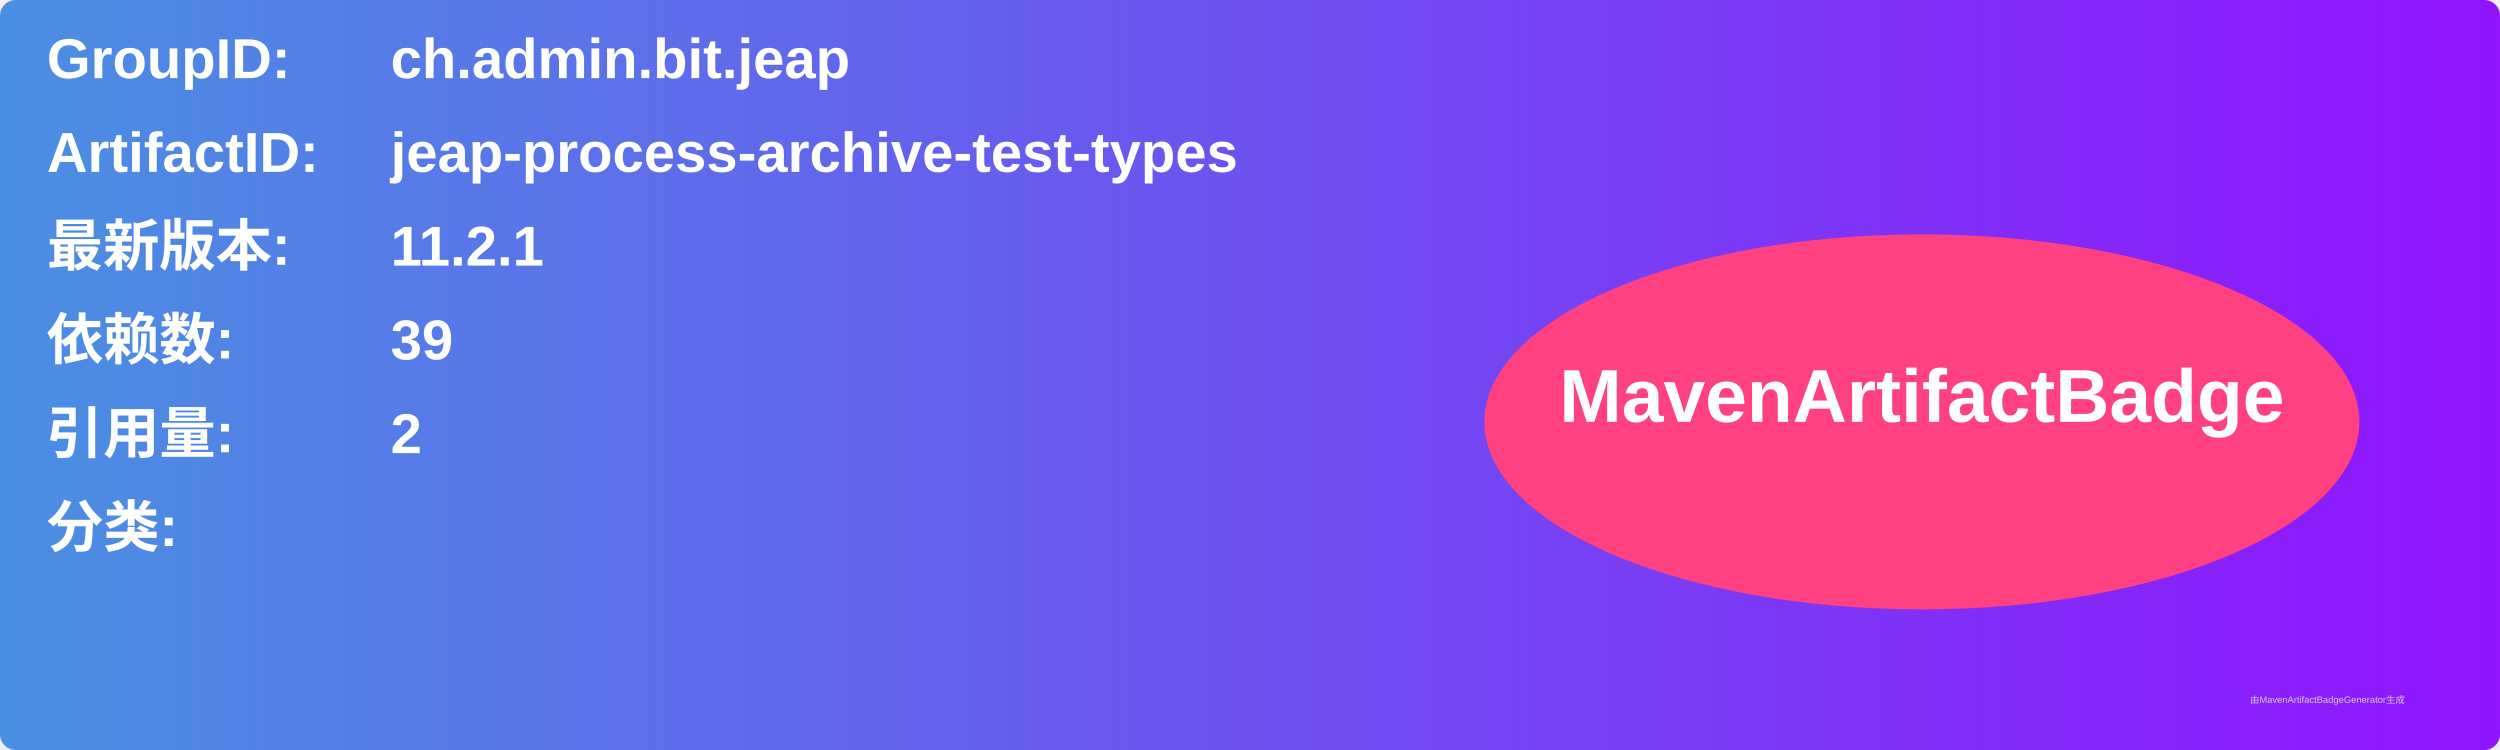
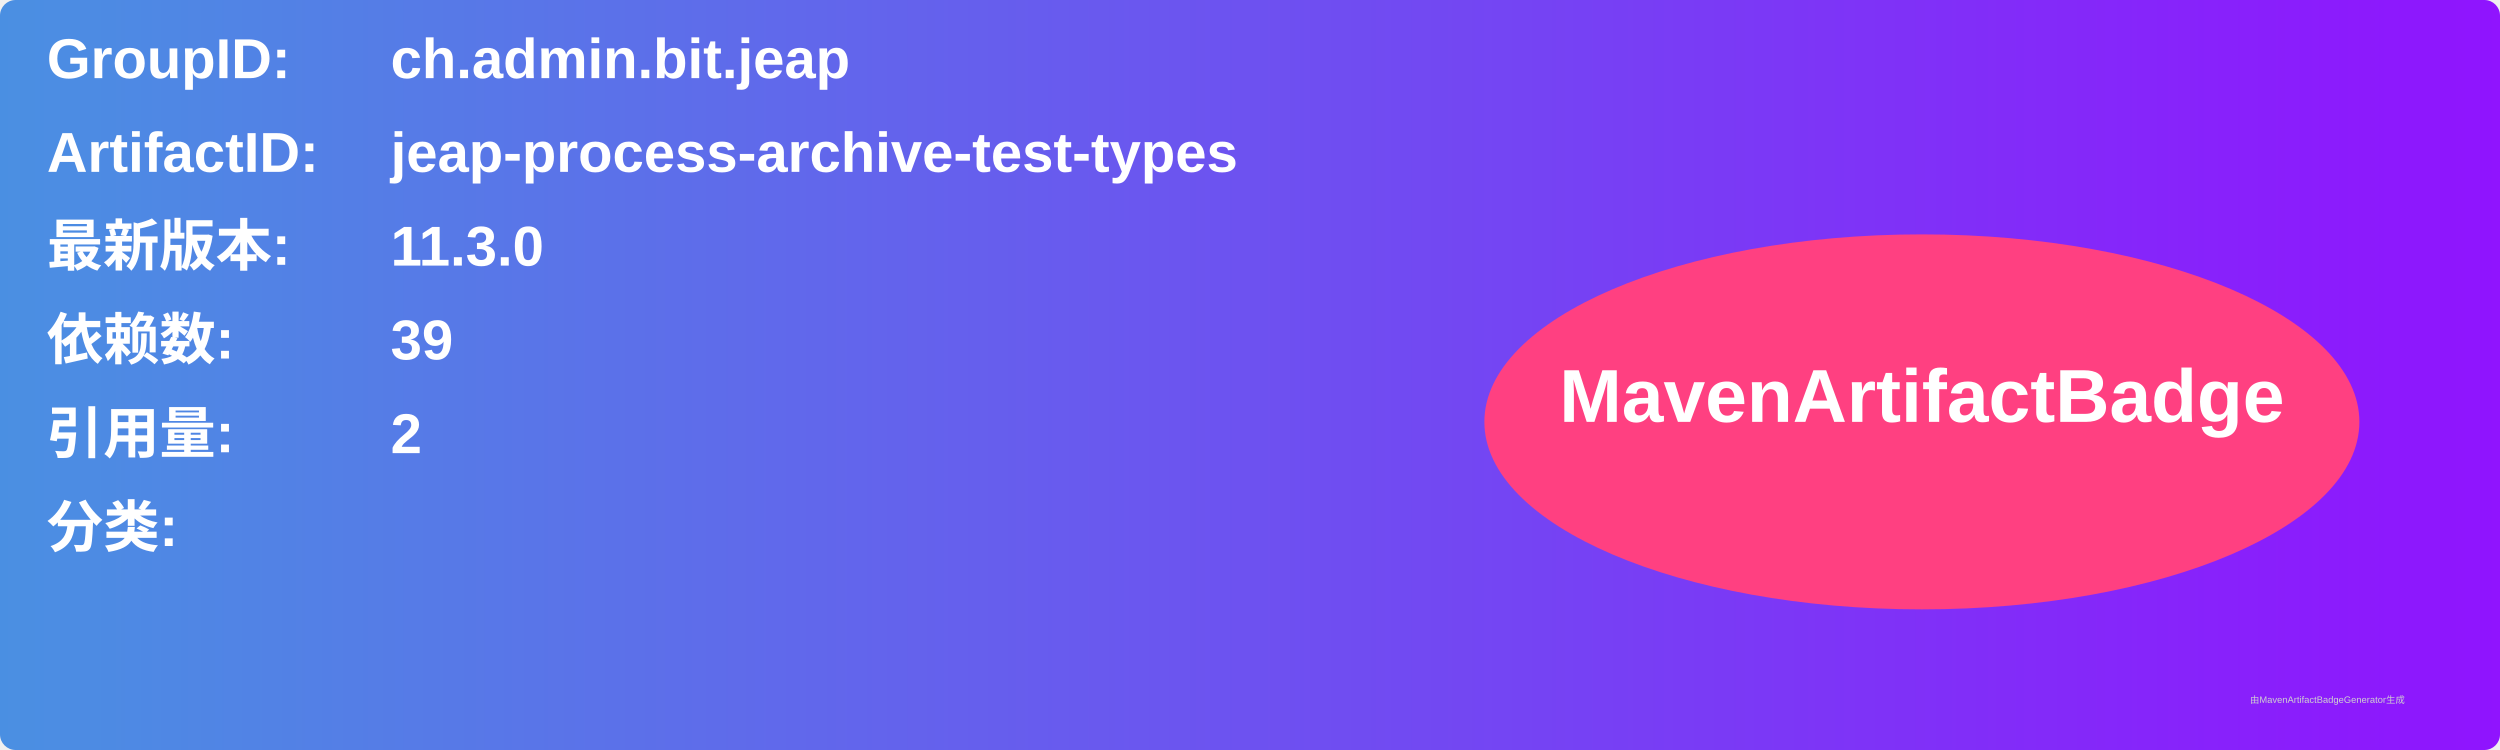
<svg xmlns="http://www.w3.org/2000/svg" width="800" height="240" viewBox="0 0 800 240">
  <linearGradient id="grad" x1="0%" y1="0%" x2="100%" y2="0%">
    <stop offset="0%" stop-color="#4a90e2" />
    <stop offset="100%" stop-color="#9013fe" />
  </linearGradient>
  <rect width="100%" height="100%" rx="5" ry="5" fill="url(#grad)" />
  <g transform="translate(15, 15)">
    <text x="0" y="10" font-family="Arial" font-size="18" fill="white" font-weight="bold" width="260">GroupID:</text>
    <text x="110" y="10" font-family="Arial" font-size="18" fill="white" font-weight="bold" width="460">ch.admin.bit.jeap</text>
    <text x="0" y="40" font-family="Arial" font-size="18" fill="white" font-weight="bold" width="260">ArtifactID:</text>
    <text x="110" y="40" font-family="Arial" font-size="18" fill="white" font-weight="bold" width="460">jeap-process-archive-test-types</text>
    <text x="0" y="70" font-family="Arial" font-size="18" fill="white" font-weight="bold">最新版本:</text>
    <text x="110" y="70" font-family="Arial" font-size="18" fill="white" font-weight="bold">
-       <tspan font-weight="bold">11.2.1</tspan>
+       <tspan font-weight="bold">11.3.0</tspan>
    </text>
    <text x="0" y="100" font-family="Arial" font-size="18" fill="white" font-weight="bold">依赖数: </text>
    <text x="110" y="100" font-family="Arial" font-size="18" fill="white">
      <tspan font-weight="bold">39</tspan>
    </text>
    <text x="0" y="130" font-family="Arial" font-size="18" fill="white" font-weight="bold">引用量: </text>
    <text x="110" y="130" font-family="Arial" font-size="18" fill="white">
      <tspan font-weight="bold">2</tspan>
    </text>
    <text x="0" y="160" font-family="Arial" font-size="18" fill="white" font-weight="bold">分类:</text>
    <text x="10" y="190" font-family="Arial" font-size="10" fill="white">
      <tspan font-weight="bold" />
    </text>
    <ellipse cx="600" cy="120" rx="140" ry="60" fill="#ff4081" />
    <text x="600" y="120" text-anchor="middle" font-family="Arial" font-size="24" fill="white" font-weight="bold">MavenArtifactBadge</text>
  </g>
  <text x="720" y="225" font-family="Arial" font-size="3" fill="#d0d0d0">由MavenArtifactBadgeGenerator生成</text>
</svg>
